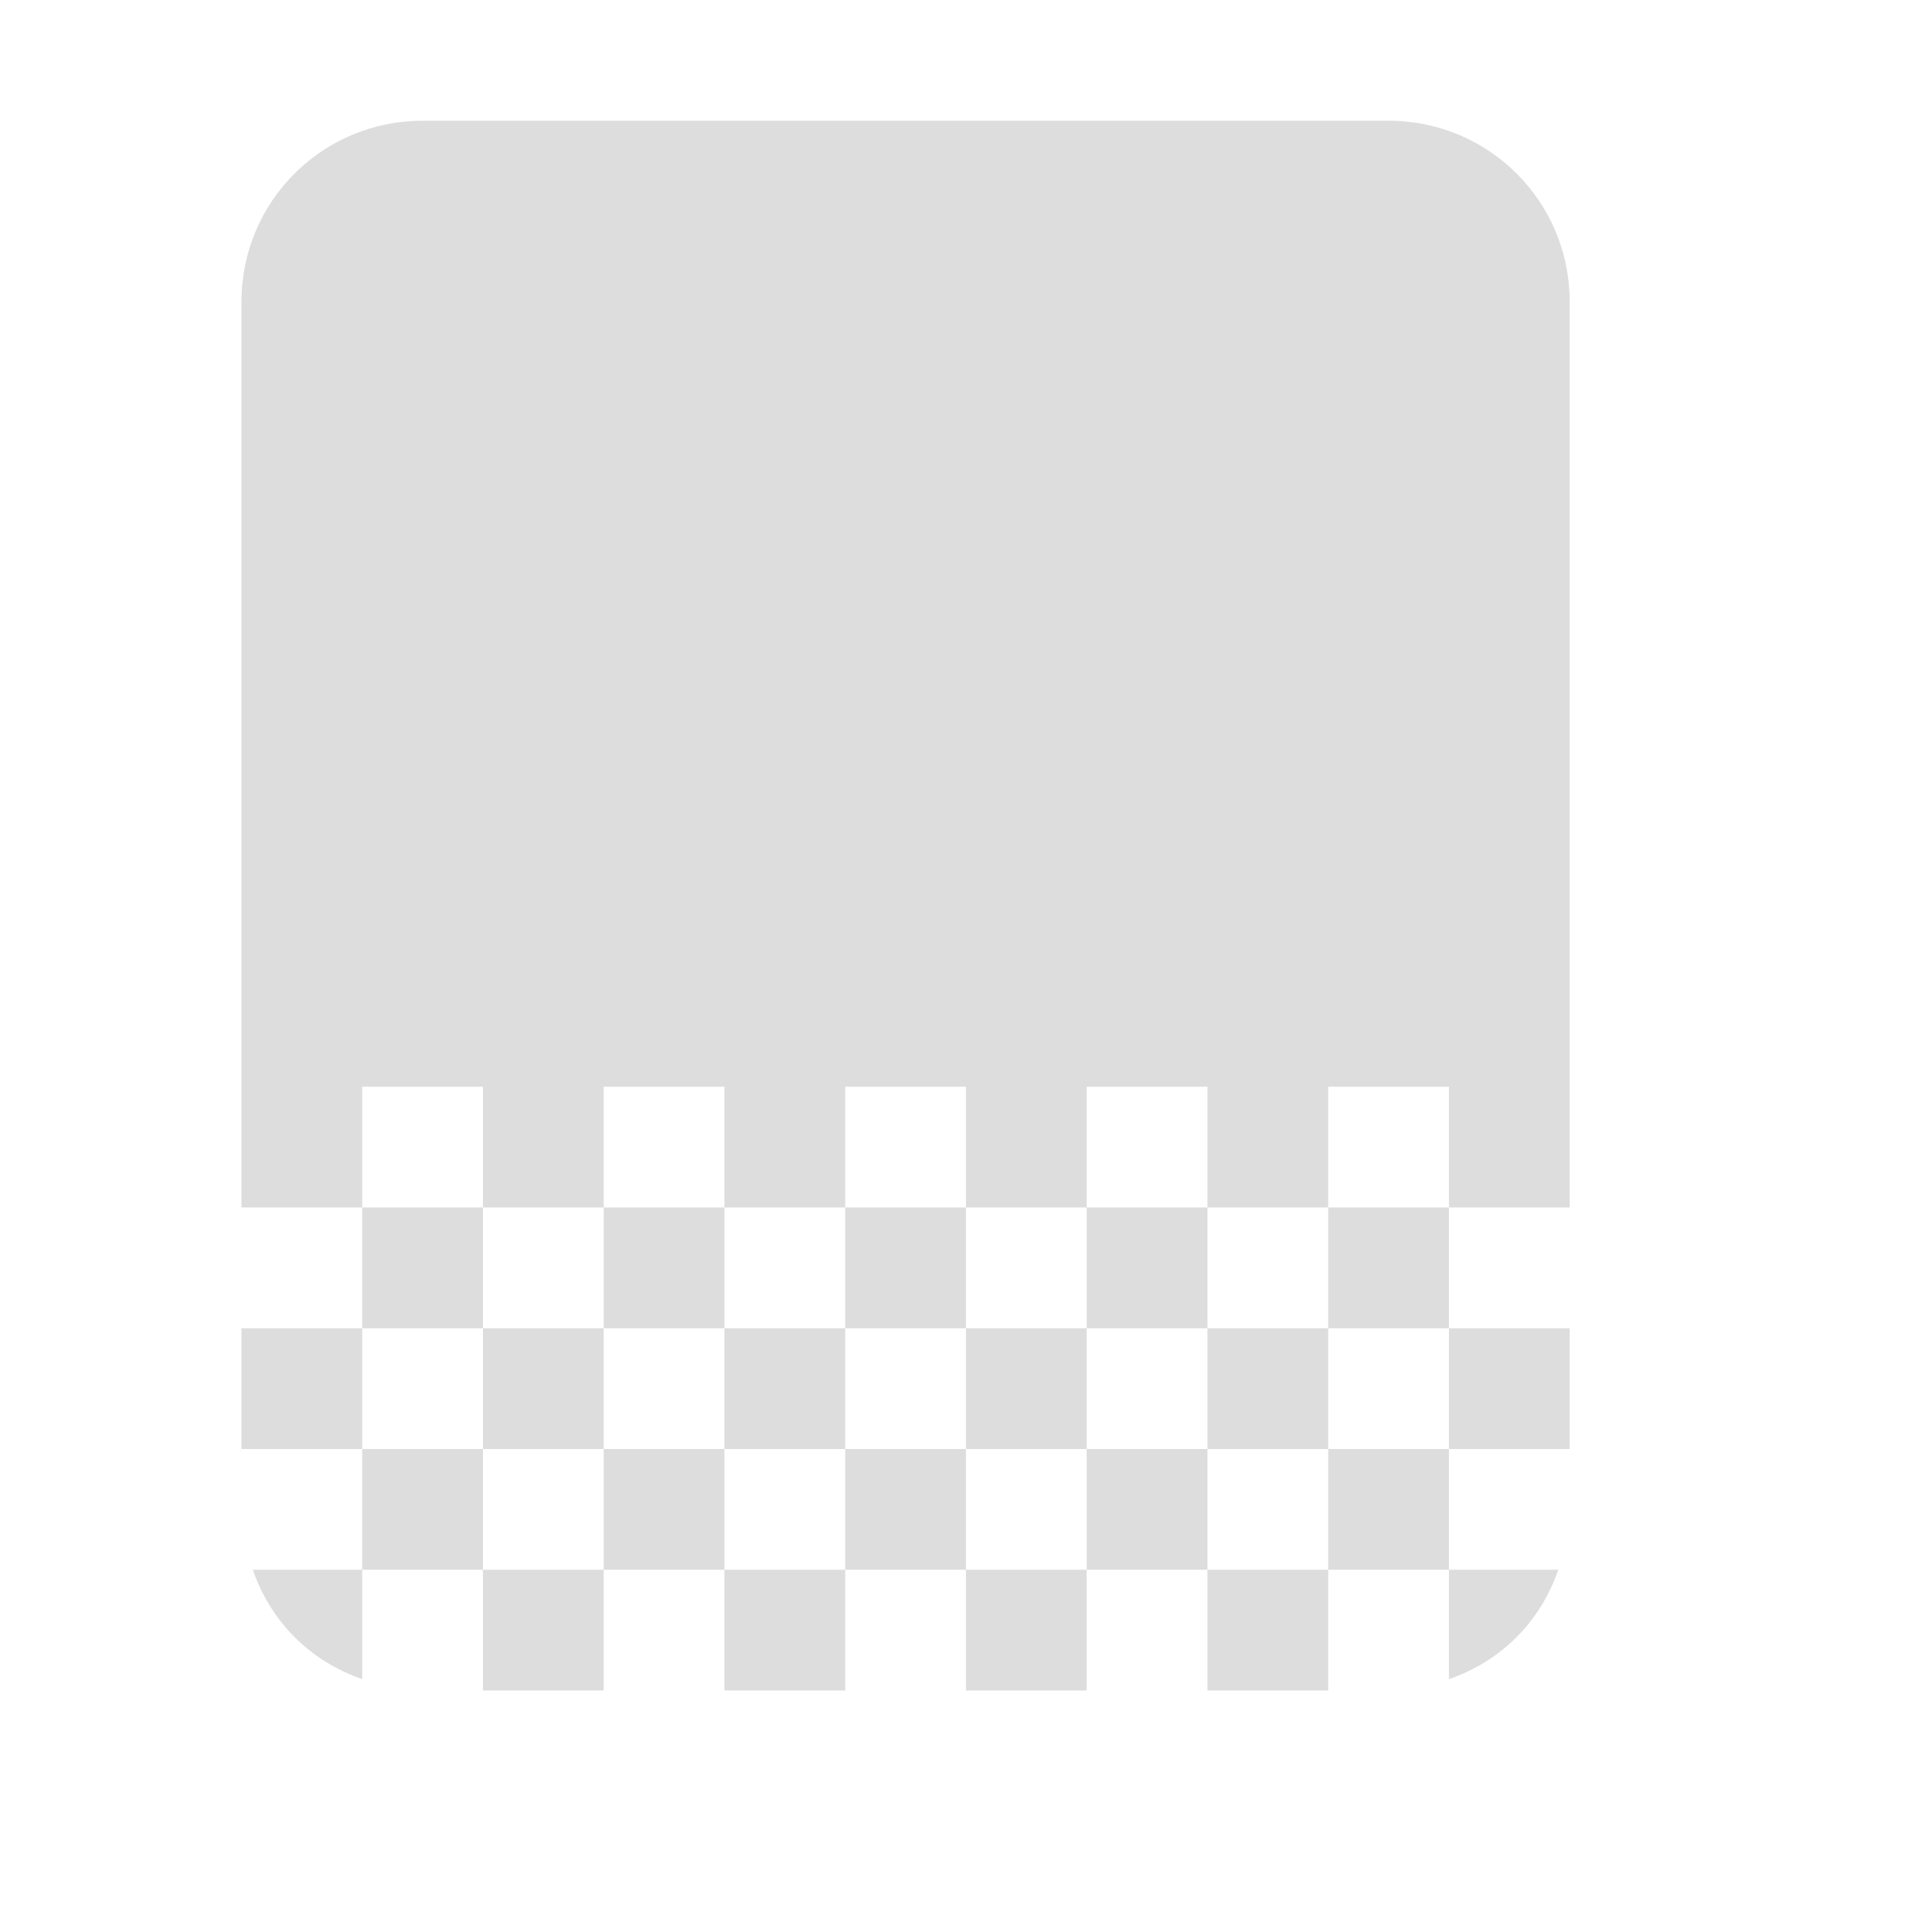
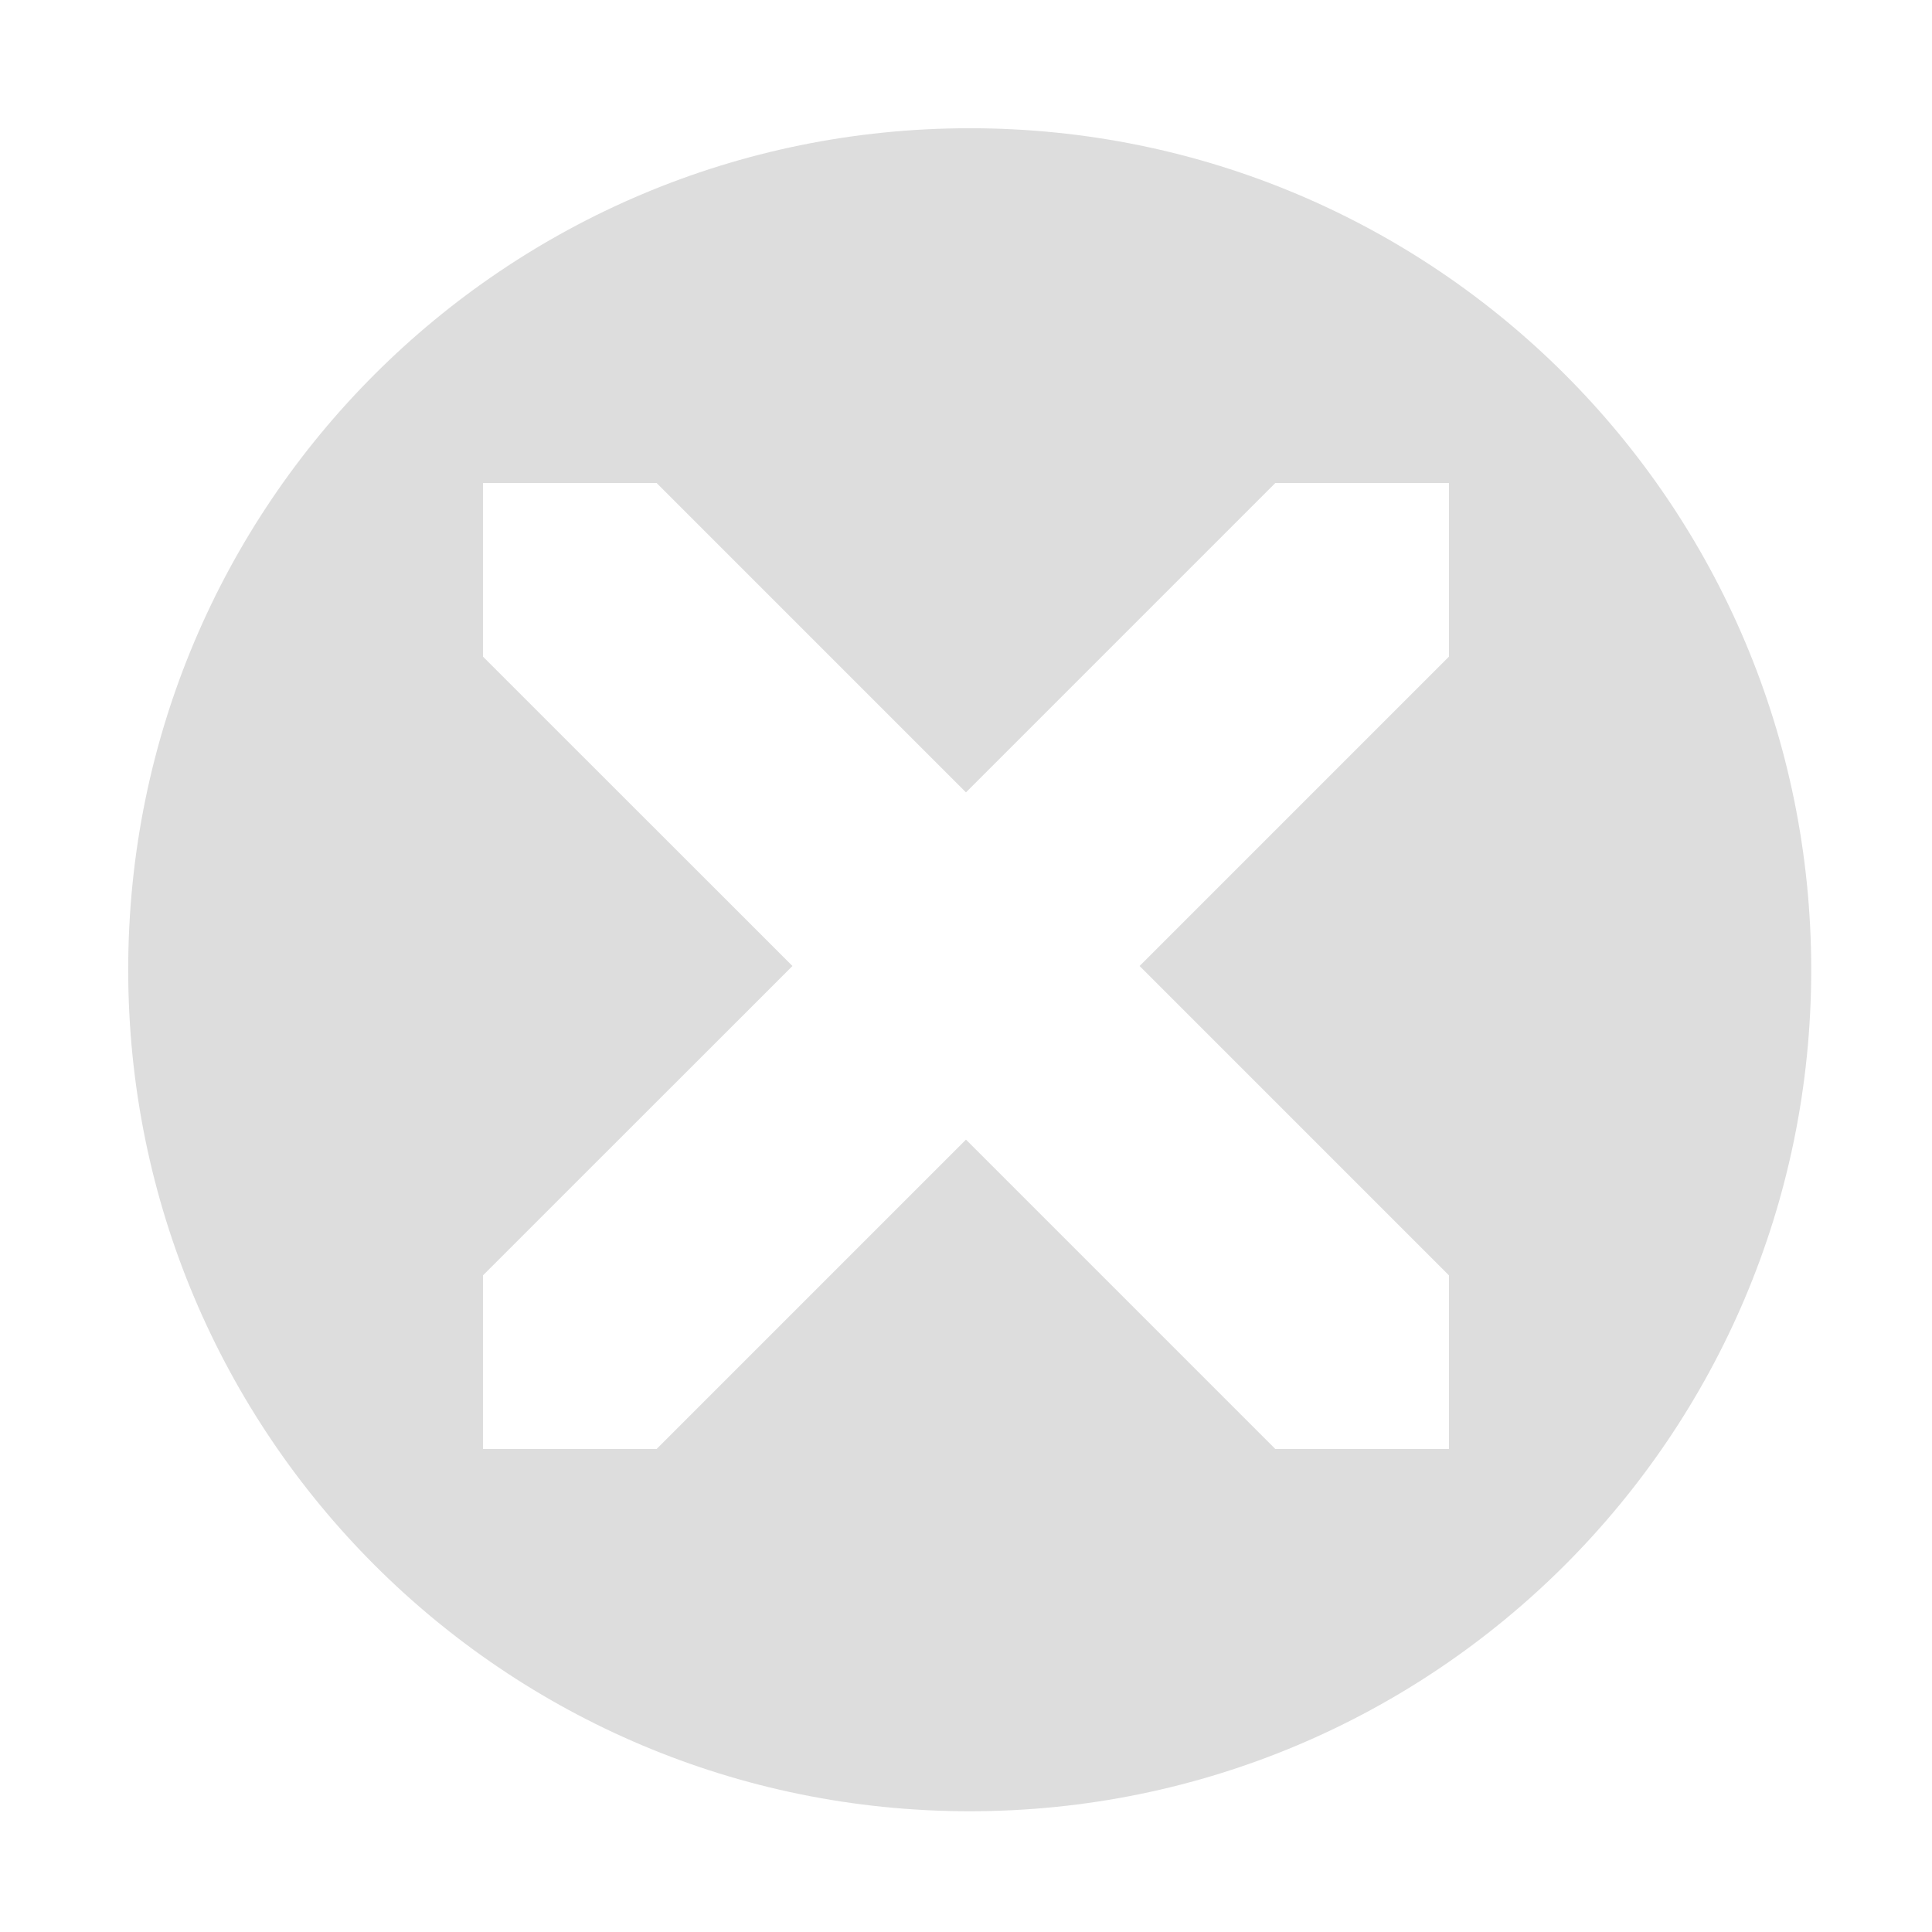
- <svg xmlns="http://www.w3.org/2000/svg" xmlns:ns1="http://www.openswatchbook.org/uri/2009/osb" xmlns:xlink="http://www.w3.org/1999/xlink" height="16" id="svg7384" style="enable-background:new" version="1.1" width="16">
+ <svg xmlns="http://www.w3.org/2000/svg" xmlns:ns1="http://www.openswatchbook.org/uri/2009/osb" height="16" id="svg7384" style="enable-background:new" version="1.1" width="16">
  <defs id="defs7386">
    <linearGradient id="linearGradient5606" ns1:paint="solid">
      <stop id="stop5608" offset="0" style="stop-color:#000000;stop-opacity:1;" />
    </linearGradient>
-     <filter color-interpolation-filters="sRGB" id="filter7554">
+     <filter id="filter7554" style="color-interpolation-filters:sRGB">
      <feBlend id="feBlend7556" in2="BackgroundImage" mode="darken" />
    </filter>
-     <linearGradient gradientTransform="matrix(0.08112299,0,0,0.07855526,540.8143,254.8467)" gradientUnits="userSpaceOnUse" xlink:href="#linearGradient3785" id="linearGradient3189" x1="365.512" x2="365.978" y1="408.397" y2="520.171" />
-     <linearGradient id="linearGradient3785">
-       <stop id="stop3787" offset="0" style="stop-color:#384880;stop-opacity:1;" />
-       <stop id="stop3789" offset="1" style="stop-color:#000000;stop-opacity:1;" />
-     </linearGradient>
  </defs>
-   <g id="layer9" style="display:inline" transform="translate(-261.0004,2.99998)" />
-   <g id="layer10" style="display:inline;filter:url(#filter7554)" transform="translate(-261.0004,2.99998)" />
-   <g id="layer1" style="display:inline" transform="translate(-20.0002,-614)" />
-   <g id="layer14" style="display:inline" transform="translate(-261.0004,2.99998)" />
-   <g id="layer15" style="display:inline" transform="translate(-261.0004,2.99998)" />
-   <g id="g71291" style="display:inline" transform="translate(-261.0004,2.99998)" />
-   <g id="layer2" style="display:inline" transform="translate(-20.0002,-464)" />
-   <g id="g6058" style="display:inline" transform="translate(-20.0002,-464)" />
-   <g id="layer12" style="display:inline" transform="translate(-261.0004,2.99998)">
-     <path d="m 264.5,-2 c -0.831,0 -1.5,0.669 -1.5,1.5 l 0,7.5 1,0 0,-1 1,0 0,1 1,0 0,-1 1,0 0,1 1,0 0,-1 1,0 0,1 1,0 0,-1 1,0 0,1 1,0 0,-1 1,0 0,1 1,0 0,-7.5 c 0,-0.831 -0.669,-1.5 -1.5,-1.5 l -8,0 z m 8.5,9 -1,0 0,1 1,0 0,-1 z m 0,1 0,1 1,0 0,-1 -1,0 z m 0,1 -1,0 0,1 1,0 0,-1 z m 0,1 0,0.906 c 0.433,-0.15 0.756,-0.474 0.906,-0.906 l -0.906,0 z m -1,0 -1,0 0,1 1,0 0,-1 z m -1,0 0,-1 -1,0 0,1 1,0 z m -1,0 -1,0 0,1 1,0 0,-1 z m -1,0 0,-1 -1,0 0,1 1,0 z m -1,0 -1,0 0,1 1,0 0,-1 z m -1,0 0,-1 -1,0 0,1 1,0 z m -1,0 -1,0 0,1 1,0 0,-1 z m -1,0 0,-1 -1,0 0,1 1,0 z m -1,0 -0.906,0 c 0.15,0.433 0.474,0.756 0.906,0.906 l 0,-0.906 z m 0,-1 0,-1 -1,0 0,1 1,0 z m 0,-1 1,0 0,-1 -1,0 0,1 z m 1,0 0,1 1,0 0,-1 -1,0 z m 1,0 1,0 0,-1 -1,0 0,1 z m 1,0 0,1 1,0 0,-1 -1,0 z m 1,0 1,0 0,-1 -1,0 0,1 z m 1,0 0,1 1,0 0,-1 -1,0 z m 1,0 1,0 0,-1 -1,0 0,1 z m 1,0 0,1 1,0 0,-1 -1,0 z" id="path4276" style="fill:#dddddd;fill-opacity:1;stroke:none;display:inline;enable-background:new" />
+   <g id="layer9" style="display:inline" transform="translate(-262.0002,2.99998)" />
+   <g id="layer10" style="display:inline;filter:url(#filter7554)" transform="translate(-262.0002,2.99998)" />
+   <g id="layer1" style="display:inline" transform="translate(-21,-614)" />
+   <g id="layer14" style="display:inline" transform="translate(-262.0002,2.99998)" />
+   <g id="layer15" style="display:inline" transform="translate(-262.0002,2.99998)" />
+   <g id="g71291" style="display:inline" transform="translate(-262.0002,2.99998)" />
+   <g id="layer2" style="display:inline" transform="translate(-21,-464)" />
+   <g id="g6058" style="display:inline" transform="translate(-21,-464)" />
+   <g id="layer12" style="display:inline" transform="translate(-262.0002,2.99998)">
+     <path d="m 270.031,-1.938 c -3.853,0 -6.969,3.115 -6.969,6.969 0,3.853 3.115,6.969 6.969,6.969 3.853,0 6.969,-3.115 6.969,-6.969 0,-3.853 -3.115,-6.969 -6.969,-6.969 z M 266,1 l 1.438,0 2.562,2.562 2.562,-2.562 1.438,0 0,1.438 -2.562,2.562 2.562,2.562 0,1.438 -1.438,0 -2.562,-2.562 -2.562,2.562 -1.438,0 0,-1.438 L 268.563,5 266,2.438 266,1 Z" id="path10839-3-4" style="text-indent:0;text-transform:none;block-progression:tb;color:#bebebe;fill:#dddddd;fill-opacity:1;stroke:none;enable-background:new" />
  </g>
</svg>
